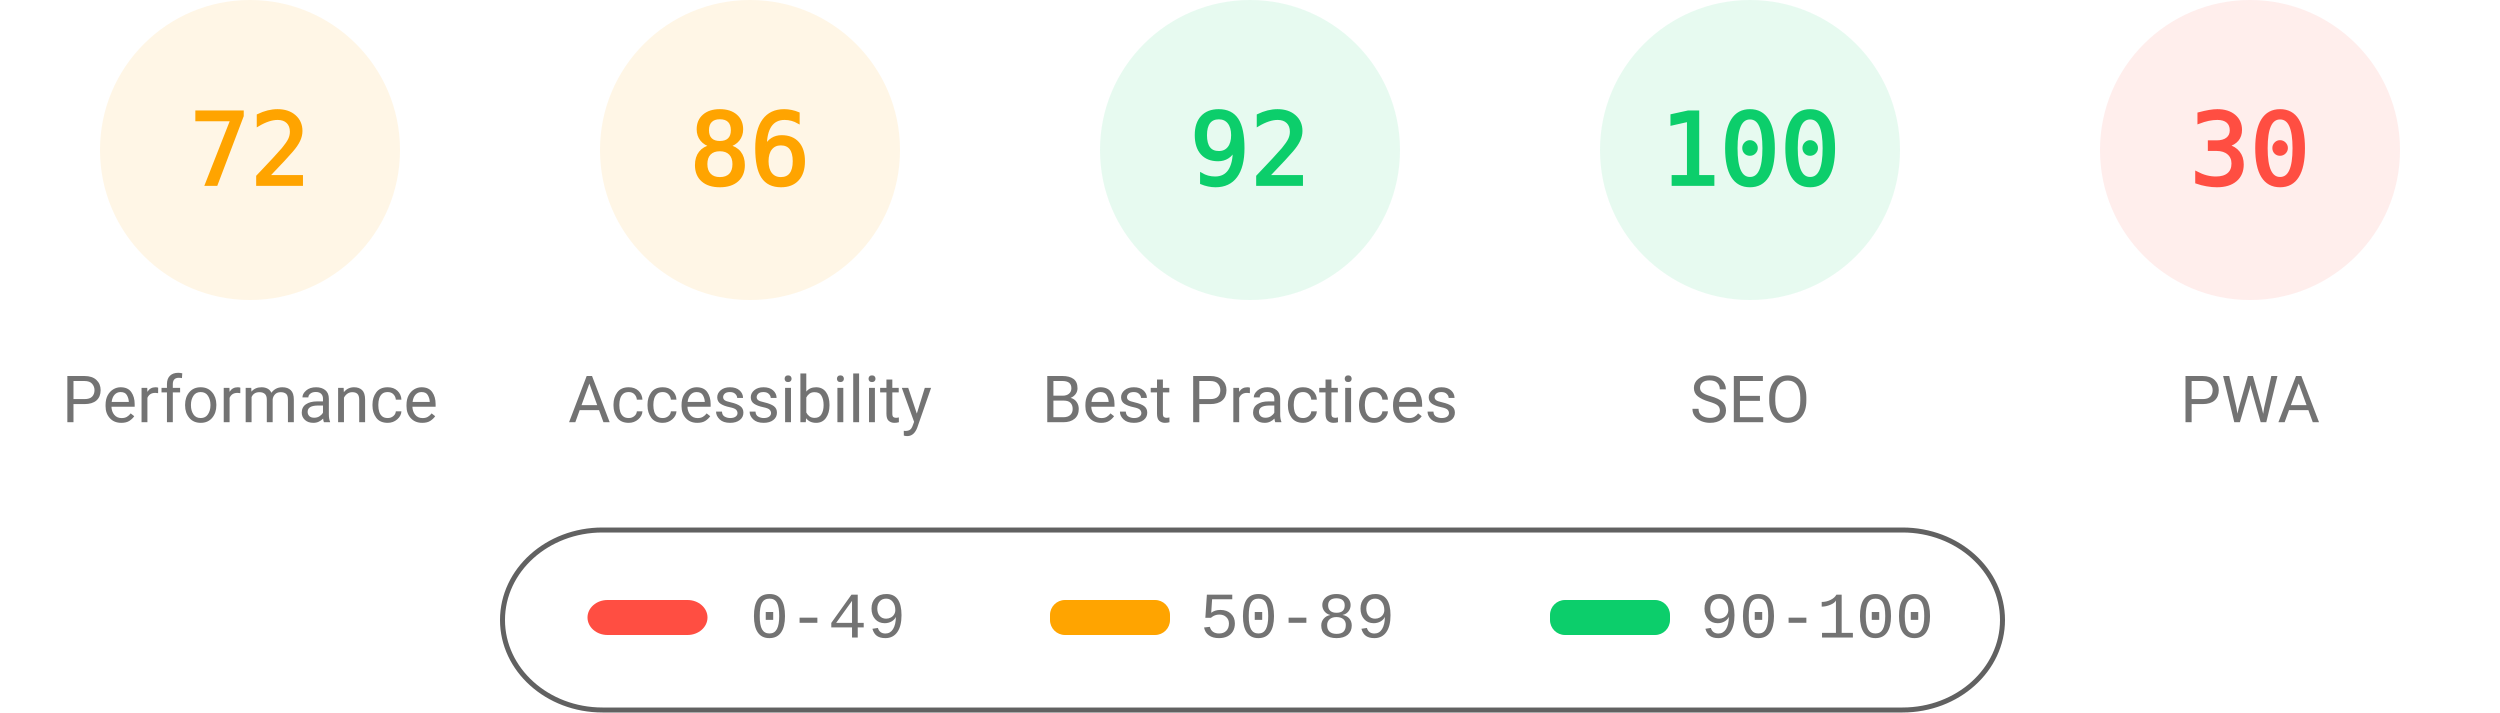
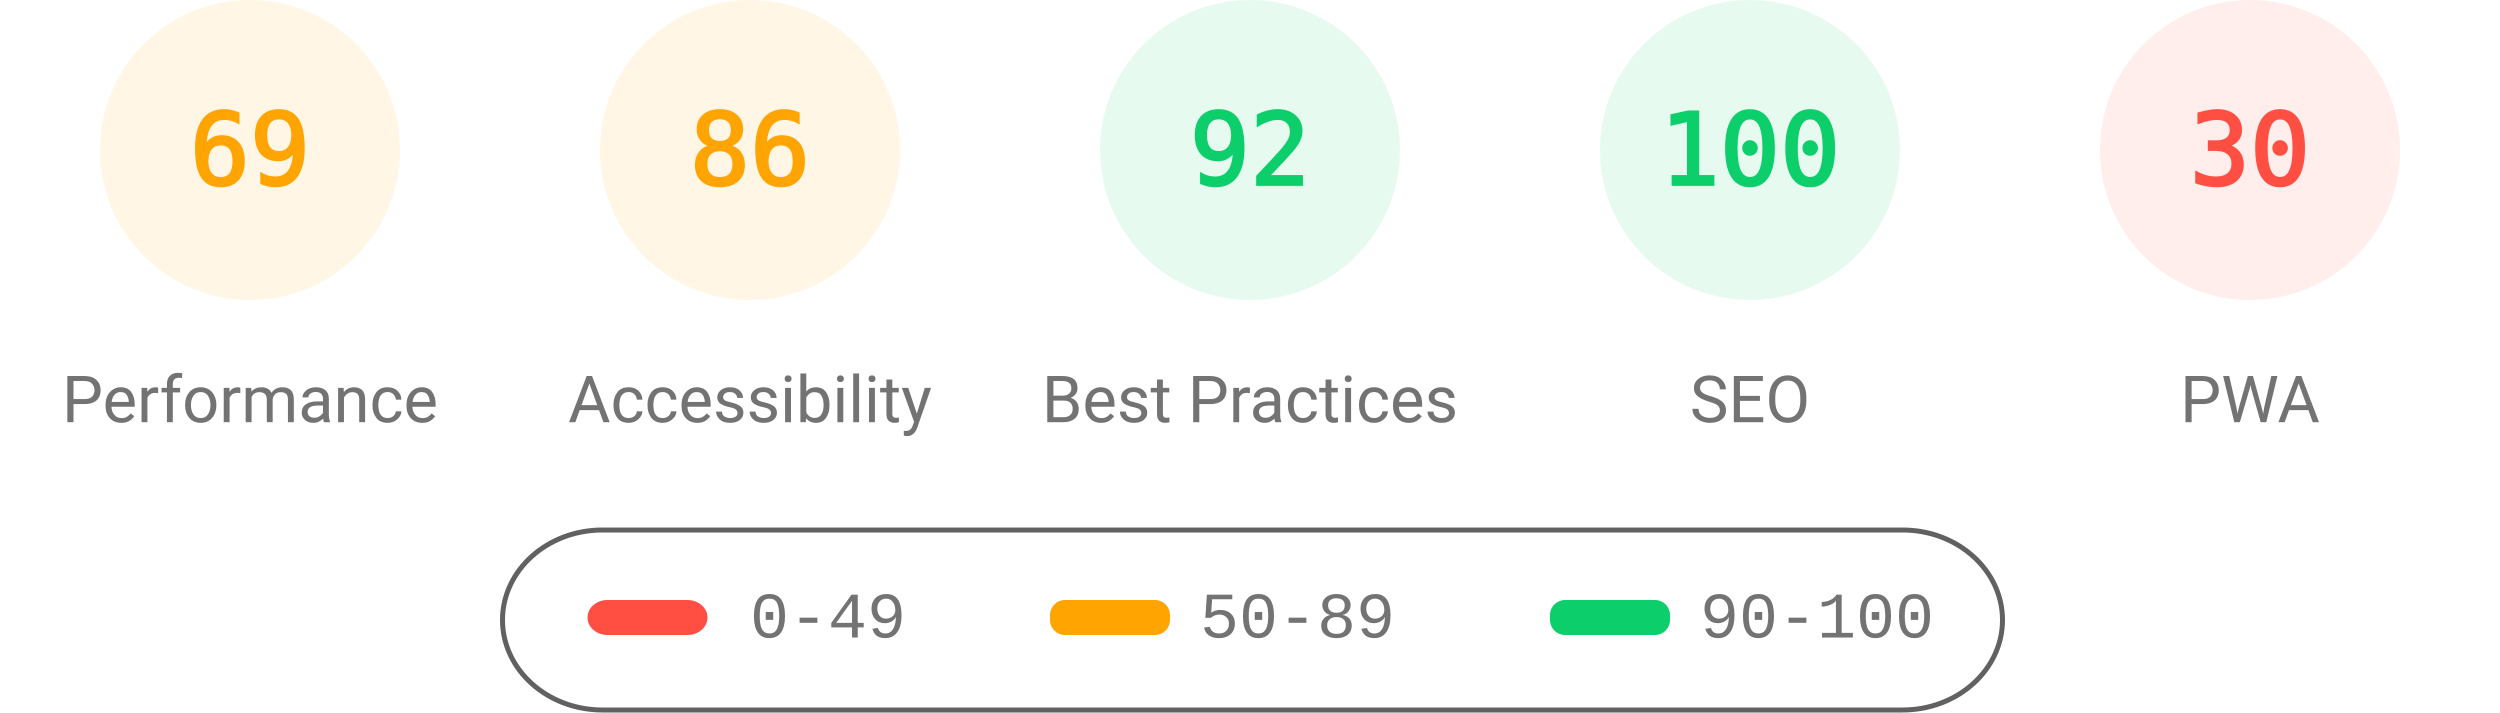
<svg xmlns="http://www.w3.org/2000/svg" fill="none" width="1000" height="285">
  <style>.gauge-base{opacity:.1}.gauge-arc{fill:none;animation-delay:250ms;stroke-linecap:round;transform:rotate(-90deg);transform-origin:100px 60px;animation:load-gauge 1s ease forwards}.guage-text{font-size:40px;font-family:monospace;text-align:center}.guage-red{color:#ff4e42;fill:#ff4e42;stroke:#ff4e42}.guage-orange{color:#ffa400;fill:#ffa400;stroke:#ffa400}.guage-green{color:#0cce6b;fill:#0cce6b;stroke:#0cce6b}.guage-undefined{color:#5c5c5c;fill:#5c5c5c;stroke:#5c5c5c}.guage-title{color:#737373;fill:#737373;stroke:none;font-size:26px;line-height:26px;font-family:Roboto,Halvetica,Arial,sans-serif}@keyframes load-gauge{from{stroke-dasharray:0 352.858}}</style>
  <svg class="guage-div guage-perf guage-orange" viewBox="0 0 200 200" width="200" height="200">
    <circle class="gauge-base" r="56" cx="100" cy="60" stroke-width="8" />
-     <circle class="gauge-arc guage-arc-1" r="56" cx="100" cy="60" stroke-width="8" style="stroke-dasharray:253.338,351.858" />
-     <text class="guage-text" x="100" y="60" alignment-baseline="central" dominant-baseline="central" text-anchor="middle">72</text>
+     <circle class="gauge-arc guage-arc-1" r="56" cx="100" cy="60" stroke-width="8" style="stroke-dasharray:242.782,351.858" />
+     <text class="guage-text" x="100" y="60" alignment-baseline="central" dominant-baseline="central" text-anchor="middle">69</text>
    <text class="guage-title" x="100" y="160" alignment-baseline="central" dominant-baseline="central" text-anchor="middle">Performance</text>
  </svg>
  <svg class="guage-div guage-acc guage-orange" viewBox="0 0 200 200" width="200" height="200" x="200">
    <circle class="gauge-base" r="56" cx="100" cy="60" stroke-width="8" />
    <circle class="gauge-arc guage-arc-2" r="56" cx="100" cy="60" stroke-width="8" style="stroke-dasharray:302.598,351.858" />
    <text class="guage-text" x="100" y="60" alignment-baseline="central" dominant-baseline="central" text-anchor="middle">86</text>
    <text class="guage-title" x="100" y="160" alignment-baseline="central" dominant-baseline="central" text-anchor="middle">Accessibility</text>
  </svg>
  <svg class="guage-div guage-best guage-green" viewBox="0 0 200 200" width="200" height="200" x="400">
    <circle class="gauge-base" r="56" cx="100" cy="60" stroke-width="8" />
    <circle class="gauge-arc guage-arc-3" r="56" cx="100" cy="60" stroke-width="8" style="stroke-dasharray:323.709,351.858" />
    <text class="guage-text" x="100" y="60" alignment-baseline="central" dominant-baseline="central" text-anchor="middle">92</text>
    <text class="guage-title" x="100" y="160" alignment-baseline="central" dominant-baseline="central" text-anchor="middle">Best Practices</text>
  </svg>
  <svg class="guage-div guage-seo guage-green" viewBox="0 0 200 200" width="200" height="200" x="600">
    <circle class="gauge-base" r="56" cx="100" cy="60" stroke-width="8" />
    <circle class="gauge-arc guage-arc-4" r="56" cx="100" cy="60" stroke-width="8" style="stroke-dasharray:351.858,351.858" />
    <text class="guage-text" x="100" y="60" alignment-baseline="central" dominant-baseline="central" text-anchor="middle">100</text>
    <text class="guage-title" x="100" y="160" alignment-baseline="central" dominant-baseline="central" text-anchor="middle">SEO</text>
  </svg>
  <svg class="guage-div guage-pwa guage-red" viewBox="0 0 200 200" width="200" height="200" x="800">
    <circle class="gauge-base" r="56" cx="100" cy="60" stroke-width="8" />
    <circle class="gauge-arc guage-arc-4" r="56" cx="100" cy="60" stroke-width="8" style="stroke-dasharray:105.557,351.858" />
    <text class="guage-text" x="100" y="60" alignment-baseline="central" dominant-baseline="central" text-anchor="middle">30</text>
    <text class="guage-title" x="100" y="160" alignment-baseline="central" dominant-baseline="central" text-anchor="middle">PWA</text>
  </svg>
  <svg width="604" height="76" x="200" y="210">
    <path fill="none" id="canvas_background" d="M-1-1h604v80H-1z" />
    <rect fill-opacity="0" stroke="#616161" stroke-width="2" rx="40" id="svg_2" height="72" width="600" y="2" x="1" fill="#000" />
    <rect stroke="#000" rx="8" id="svg_3" height="14" width="48" y="30" x="35" stroke-opacity="null" stroke-width="0" fill="#ff4e42" />
    <rect stroke="#000" rx="6" id="svg_4" height="14" width="48" y="30" x="220" stroke-opacity="null" stroke-width="0" fill="#ffa400" />
    <rect stroke="#000" rx="6" id="svg_5" height="14" width="48" y="30" x="420" stroke-opacity="null" stroke-width="0" fill="#0cce6b" />
    <text xml:space="preserve" text-anchor="start" font-family="'Courier New', Courier, monospace" font-size="26" id="svg_6" y="45" x="100" stroke-opacity="null" stroke-width="0" stroke="#000" fill="#737373">0-49</text>
    <text xml:space="preserve" text-anchor="start" font-family="'Courier New', Courier, monospace" font-size="26" id="svg_7" y="45" x="280" stroke-opacity="null" stroke-width="0" stroke="#000" fill="#737373">50-89</text>
    <text xml:space="preserve" text-anchor="start" font-family="'Courier New', Courier, monospace" font-size="26" id="svg_8" y="45" x="480" stroke-opacity="null" stroke-width="0" stroke="#000" fill="#737373">90-100</text>
  </svg>
</svg>
